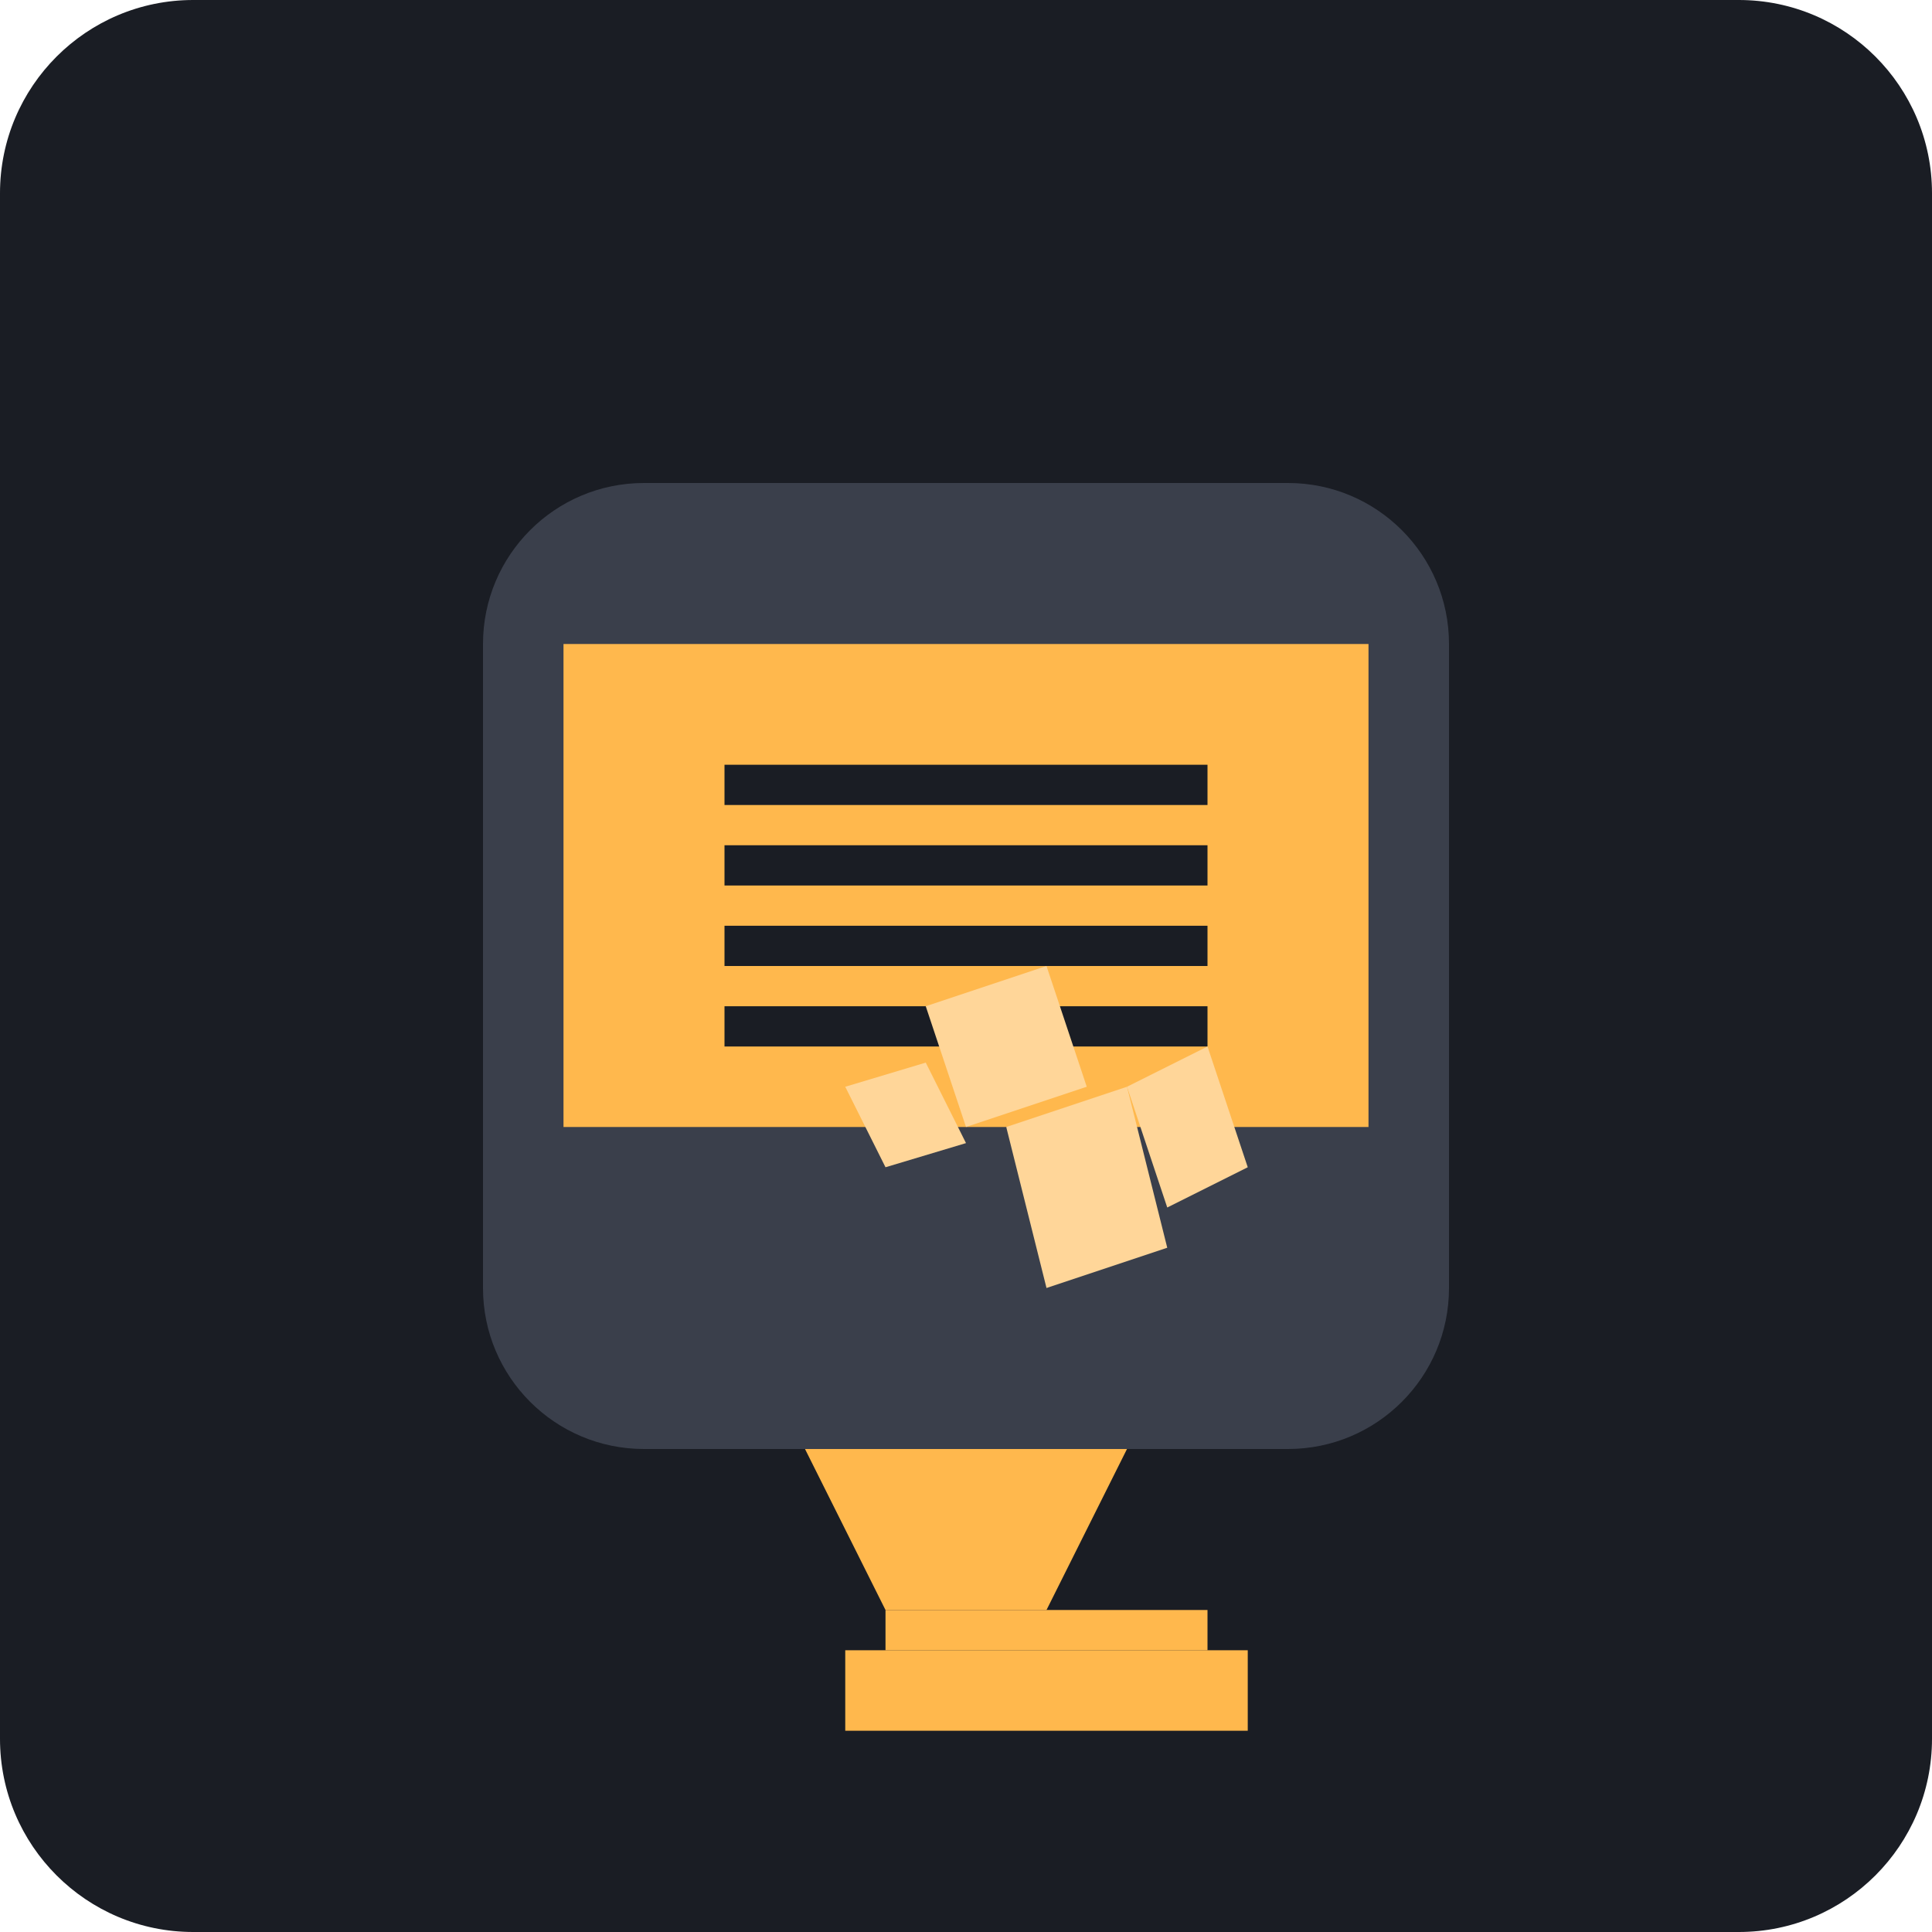
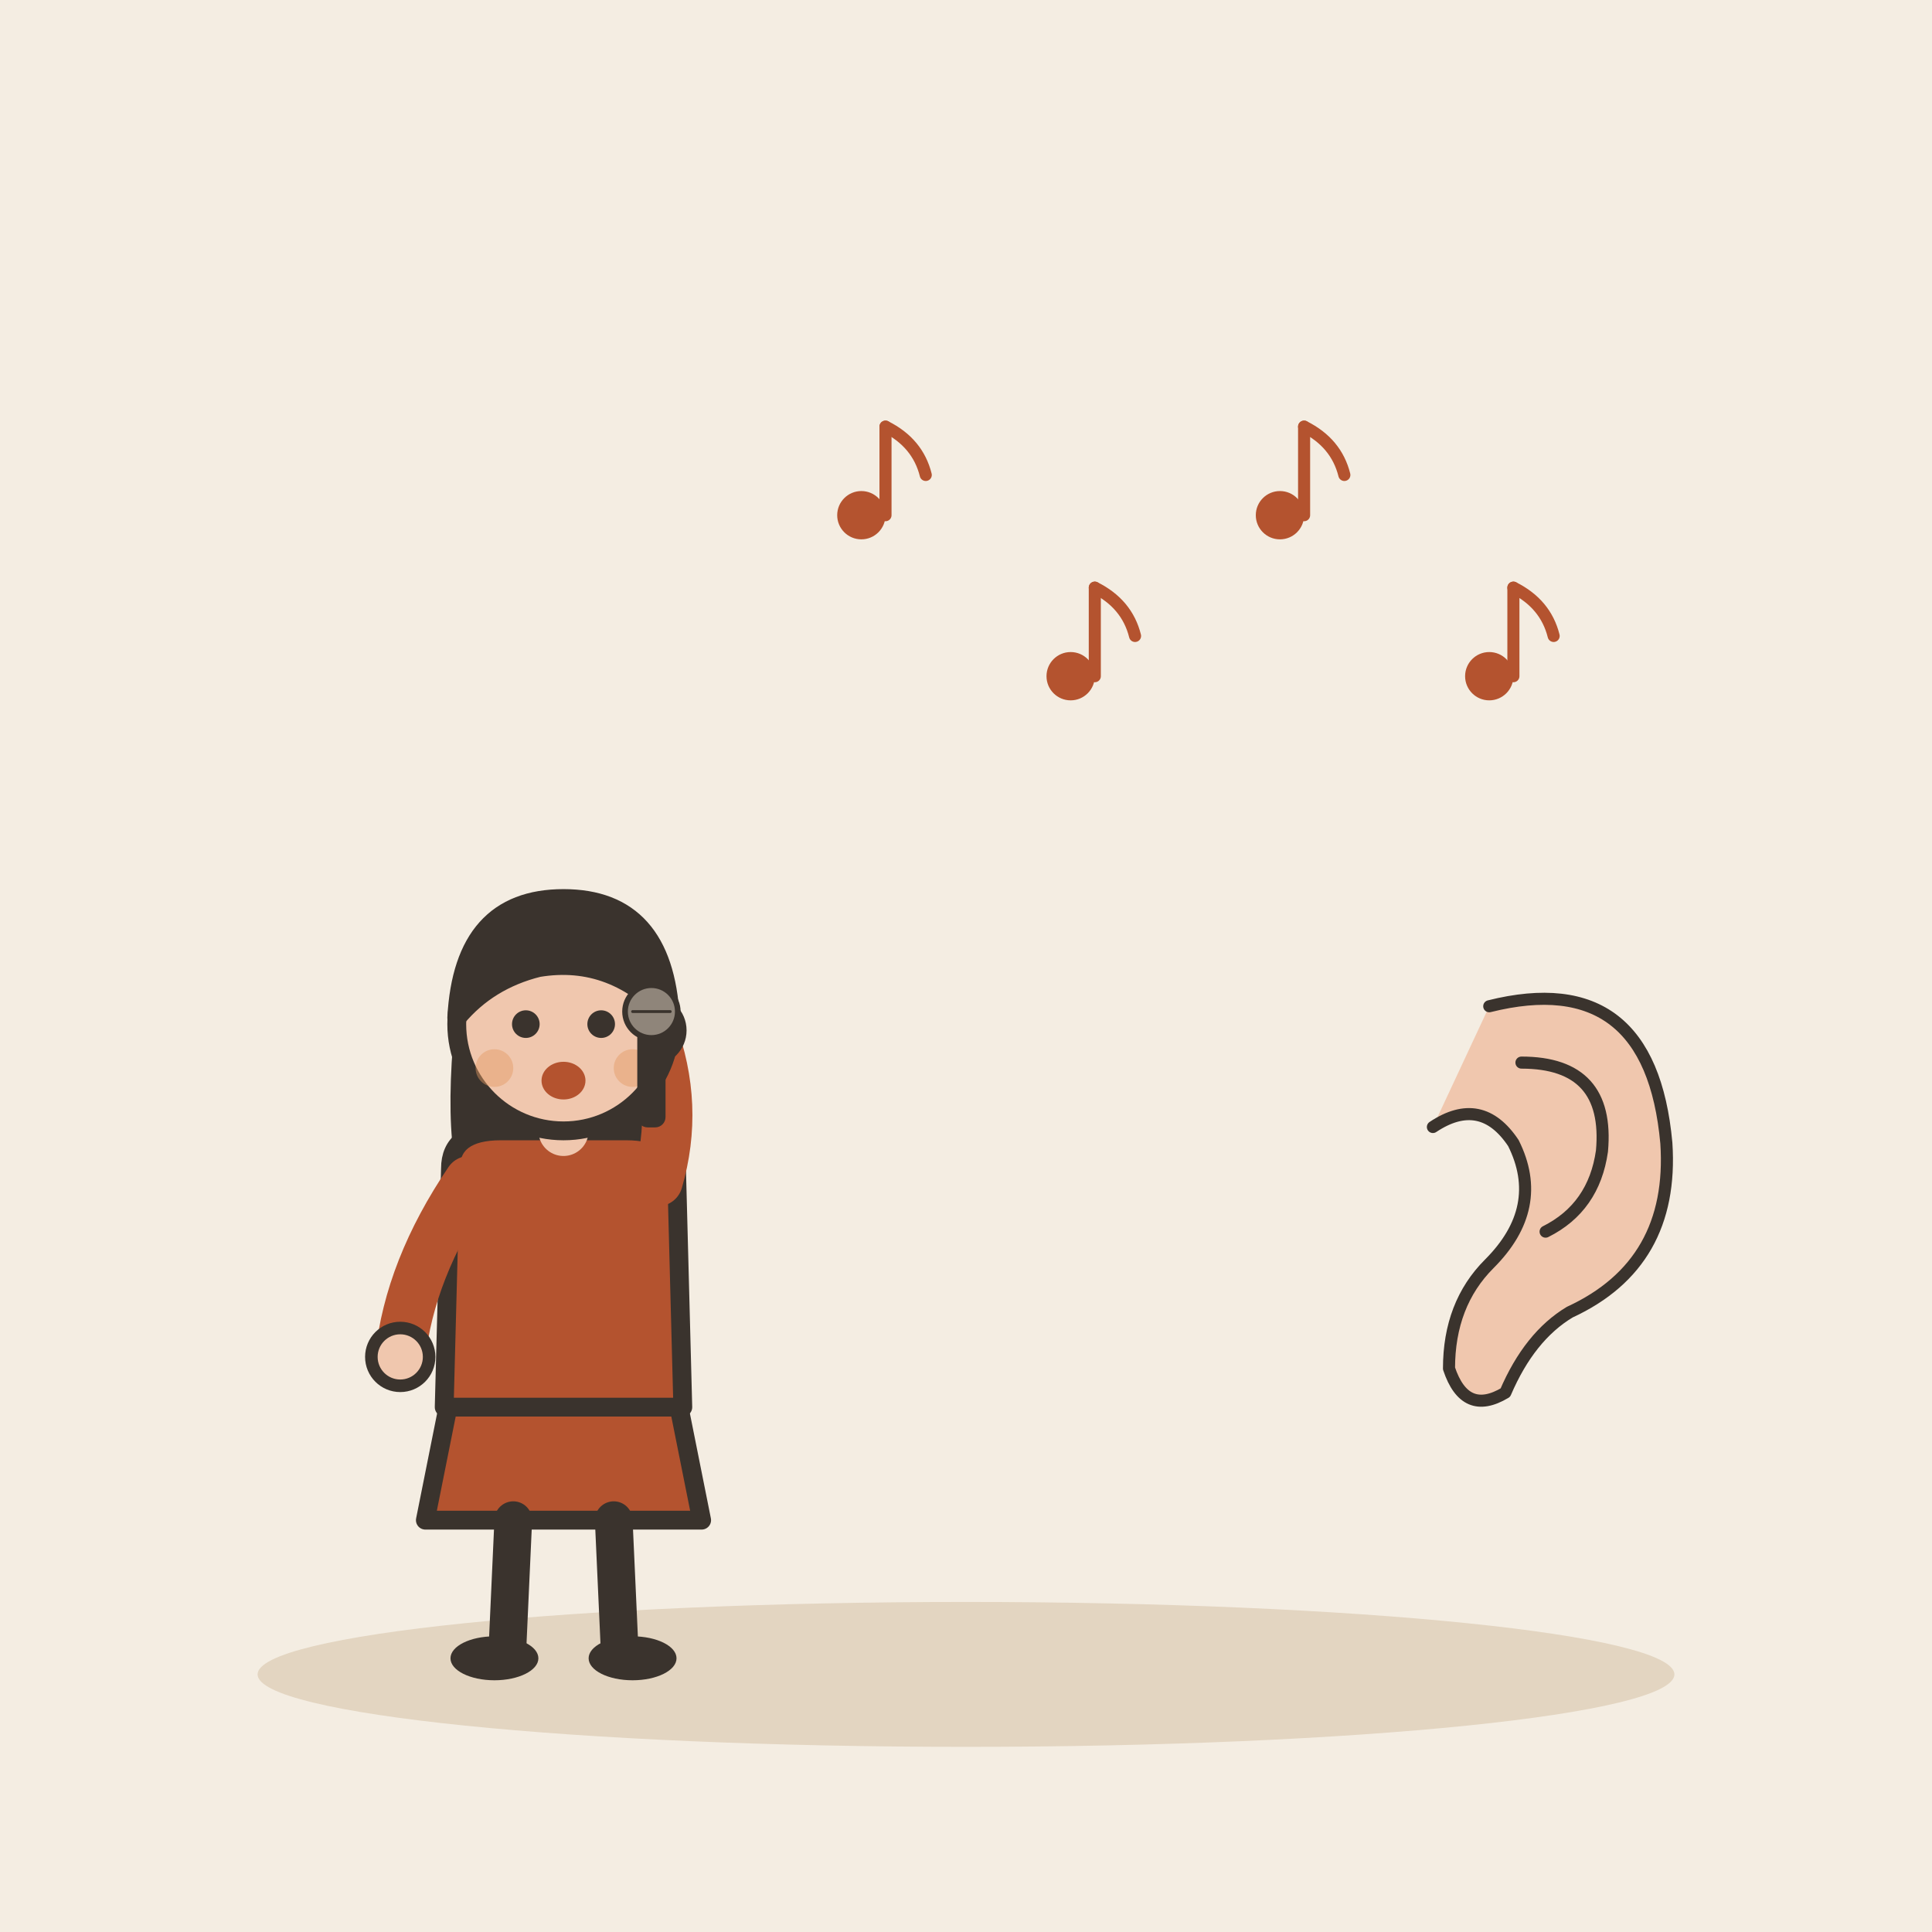
- <svg xmlns="http://www.w3.org/2000/svg" viewBox="0 0 240 240">
-   <rect width="240" height="240" rx="24" fill="#1A1D24" />
-   <g transform="translate(60, 60)">
-     <path d="M120 100c0 11.046-8.954 20-20 20H20c-11.046 0-20-8.954-20-20V20c0-11.046 8.954-20 20-20h80c11.046 0 20 8.954 20 20v80z" fill="#3A3F4B" />
-     <path d="M10 20h100v60H10z" fill="#FFB84D" />
-     <path d="M30 35h60v5H30zM30 45h60v5H30zM30 55h60v5H30zM30 65h60v5H30z" fill="#1A1D24" />
-     <path d="M40 120l10 20h20l10-20" fill="#FFB84D" />
-     <path d="M50 140h40v5H50z" fill="#FFB84D" />
-     <path d="M45 145h50v10H45z" fill="#FFB84D" />
-     <path d="M70 100l-5-20 15-5 5 20z" fill="#FFD699" />
-     <path d="M80 75l10-5 5 15-10 5z" fill="#FFD699" />
-     <path d="M60 80l-5-15 15-5 5 15z" fill="#FFD699" />
-     <path d="M50 85l-5-10 10-3 5 10z" fill="#FFD699" />
+ <svg xmlns="http://www.w3.org/2000/svg" viewBox="0 0 240 240" data-style="editorial">
+   <rect width="240" height="240" fill="#F4EDE2" />
+   <ellipse cx="120" cy="208" rx="88" ry="9" fill="#E3D5C1" />
+   <g transform="translate(70 206) scale(0.78 0.78)">
+     <path d="M-18 -42L-22 -22L22 -22L18 -42Z" fill="#B4532F" stroke="#3A332D" stroke-width="3" stroke-linecap="round" stroke-linejoin="round" />
+     <path d="M-8 -22L-9 0" stroke="#3A332D" stroke-width="6" stroke-linecap="round" fill="none" />
+     <path d="M8 -22L9 0" stroke="#3A332D" stroke-width="6" stroke-linecap="round" fill="none" />
+     <ellipse cx="-11" cy="0" rx="7" ry="3.5" fill="#3A332D" />
+     <ellipse cx="11" cy="0" rx="7" ry="3.5" fill="#3A332D" />
+     <path d="M-17 -104Q-20 -78 -14 -70L-6 -78L6 -78L14 -70Q20 -78 17 -104Z" fill="#3A332D" />
+     <path d="M-18 -78Q-18 -84 -10 -84L10 -84Q18 -84 18 -78L19 -40L-19 -40Z" fill="#B4532F" stroke="#3A332D" stroke-width="3" stroke-linecap="round" stroke-linejoin="round" />
+     <path d="M-15 -76Q-24.5 -62 -26 -48" fill="none" stroke="#B4532F" stroke-width="8" stroke-linecap="round" stroke-linejoin="round" />
+     <circle cx="-26" cy="-48" r="4.6" fill="#F0C7AE" stroke="#3A332D" stroke-linecap="round" stroke-linejoin="round" stroke-width="2" />
+     <path d="M15 -76Q18.5 -88 14 -100" fill="none" stroke="#B4532F" stroke-width="8" stroke-linecap="round" stroke-linejoin="round" />
+     <circle cx="14" cy="-100" r="4.6" fill="#F0C7AE" stroke="#3A332D" stroke-linecap="round" stroke-linejoin="round" stroke-width="2" />
+     <path d="M0 -84L0 -88" stroke="#F0C7AE" stroke-width="8" stroke-linecap="round" fill="none" />
+     <circle cx="0" cy="-101" r="17" fill="#F0C7AE" stroke="#3A332D" stroke-width="3" stroke-linecap="round" stroke-linejoin="round" />
+     <path d="M-17 -102Q-16 -121 0 -121Q16 -121 17 -102Q8 -112 -4 -110Q-12 -108 -17 -102Z" fill="#3A332D" stroke="#3A332D" stroke-width="3" stroke-linecap="round" stroke-linejoin="round" />
+     <circle cx="-6" cy="-101" r="2.2" fill="#3A332D" />
+     <circle cx="6" cy="-101" r="2.2" fill="#3A332D" />
+     <ellipse cx="0" cy="-92" rx="3.5" ry="3" fill="#B4532F" />
+     <circle cx="-11" cy="-94" r="3" fill="#E39A62" opacity="0.45" />
+     <circle cx="11" cy="-94" r="3" fill="#E39A62" opacity="0.45" />
+     <g transform="translate(14 -100) scale(0.3 0.3)">
+       <rect x="-6" y="0" width="12" height="50" rx="4" fill="#3A332D" stroke="#3A332D" stroke-width="3" stroke-linecap="round" stroke-linejoin="round" />
+       <circle cx="0" cy="-10" r="14" fill="#8F857A" stroke="#3A332D" stroke-width="3" stroke-linecap="round" stroke-linejoin="round" />
+       <path d="M-10 -10L10 -10" stroke="#3A332D" stroke-width="1.5" stroke-linecap="round" fill="none" />
+     </g>
+   </g>
+   <g transform="translate(110 60) scale(0.5 0.5)">
+     <circle cx="-6" cy="8" r="6" fill="#B4532F" />
+     <path d="M0 8L0 -14" stroke="#B4532F" stroke-width="3" stroke-linecap="round" fill="none" />
+     <path d="M0 -14Q8 -10 10 -2" fill="none" stroke="#B4532F" stroke-width="3" stroke-linecap="round" stroke-linejoin="round" />
+   </g>
+   <g transform="translate(136 80) scale(0.5 0.5)">
+     <circle cx="-6" cy="8" r="6" fill="#B4532F" />
+     <path d="M0 8L0 -14" stroke="#B4532F" stroke-width="3" stroke-linecap="round" fill="none" />
+     <path d="M0 -14Q8 -10 10 -2" fill="none" stroke="#B4532F" stroke-width="3" stroke-linecap="round" stroke-linejoin="round" />
+   </g>
+   <g transform="translate(162 60) scale(0.5 0.5)">
+     <circle cx="-6" cy="8" r="6" fill="#B4532F" />
+     <path d="M0 8L0 -14" stroke="#B4532F" stroke-width="3" stroke-linecap="round" fill="none" />
+     <path d="M0 -14Q8 -10 10 -2" fill="none" stroke="#B4532F" stroke-width="3" stroke-linecap="round" stroke-linejoin="round" />
+   </g>
+   <g transform="translate(188 80) scale(0.5 0.5)">
+     <circle cx="-6" cy="8" r="6" fill="#B4532F" />
+     <path d="M0 8L0 -14" stroke="#B4532F" stroke-width="3" stroke-linecap="round" fill="none" />
+     <path d="M0 -14Q8 -10 10 -2" fill="none" stroke="#B4532F" stroke-width="3" stroke-linecap="round" stroke-linejoin="round" />
+   </g>
+   <g transform="translate(190 150) scale(0.5 0.5)">
+     <path d="M-10 -50Q30 -60 34 -16Q36 14 10 26Q0 32 -6 46Q-16 52 -20 40Q-20 24 -10 14Q4 0 -4 -16Q-12 -28 -24 -20" fill="#F0C7AE" stroke="#3A332D" stroke-width="3" stroke-linecap="round" stroke-linejoin="round" />
+     <path d="M-2 -36Q20 -36 18 -14Q16 0 4 6" fill="none" stroke="#3A332D" stroke-width="3" stroke-linecap="round" stroke-linejoin="round" />
  </g>
</svg>
